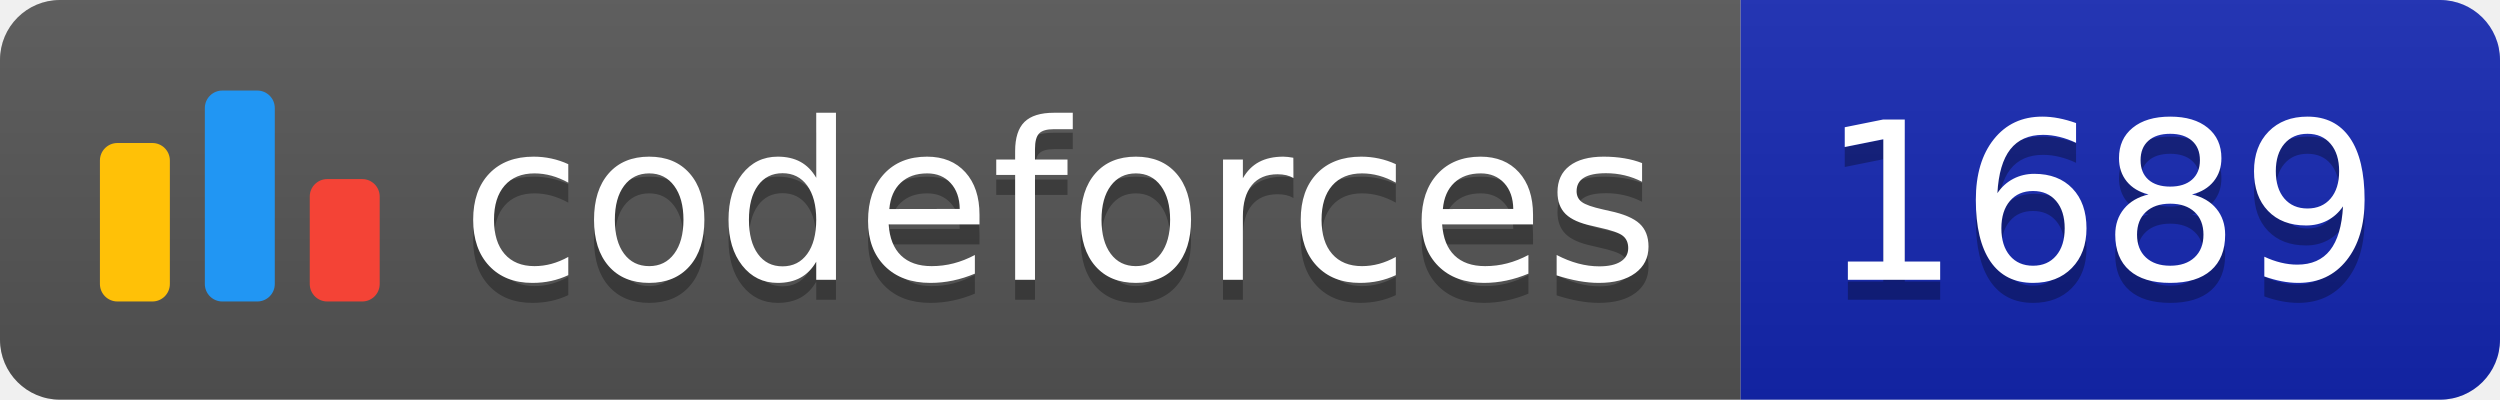
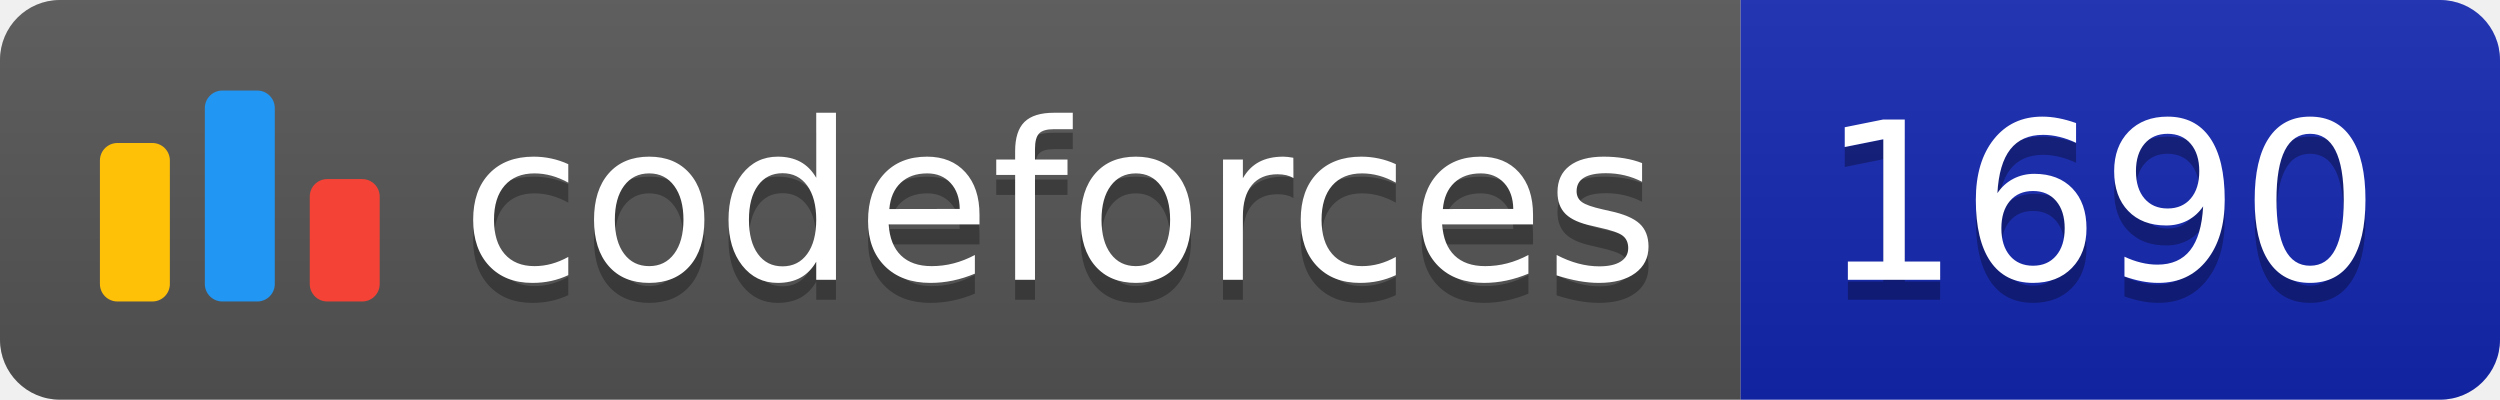
<svg xmlns="http://www.w3.org/2000/svg" width="125.1" height="20">
  <linearGradient id="smooth" x2="0" y2="100%">
    <stop offset="0" stop-color="#bbb" stop-opacity=".1" />
    <stop offset="1" stop-opacity=".1" />
  </linearGradient>
  <clipPath id="round">
    <rect width="125.1" height="20" rx="3" fill="#fff" />
  </clipPath>
  <g clip-path="url(#round)">
    <rect width="87.1" height="20" fill="#555" />
    <rect x="87.1" width="38.0" height="20" fill="#1427B2" />
    <rect width="125.1" height="20" fill="url(#smooth)" />
  </g>
  <g fill="#fff" text-anchor="middle" font-family="DejaVu Sans,Verdana,Geneva,sans-serif" font-size="110">
    <svg x="5" y="3" class="logo" width="14" height="14" viewBox="0 0 32 25" fill="none">
      <rect y="6" width="8" height="18.125" rx="2" fill="#FFC107" />
      <rect x="24" y="10.125" width="8" height="14" rx="2" fill="#F44336" />
      <rect x="12" width="8" height="24.125" rx="2" fill="#2196F3" />
    </svg>
    <text x="530.5" y="150" fill="#010101" fill-opacity=".3" transform="scale(0.1)" textLength="601.0" lengthAdjust="spacing">codeforces
        </text>
    <text x="530.5" y="140" transform="scale(0.1)" textLength="601.0" lengthAdjust="spacing">codeforces</text>
-     <text x="1051.0" y="150" fill="#010101" fill-opacity=".3" transform="scale(0.1)" textLength="280.0" lengthAdjust="spacing">1689
+     <text x="1051.0" y="150" fill="#010101" fill-opacity=".3" transform="scale(0.1)" textLength="280.0" lengthAdjust="spacing">1690
        </text>
-     <text x="1051.0" y="140" transform="scale(0.1)" textLength="280.0" lengthAdjust="spacing">1689</text>
+     <text x="1051.0" y="140" transform="scale(0.1)" textLength="280.0" lengthAdjust="spacing">1690</text>
  </g>
</svg>
